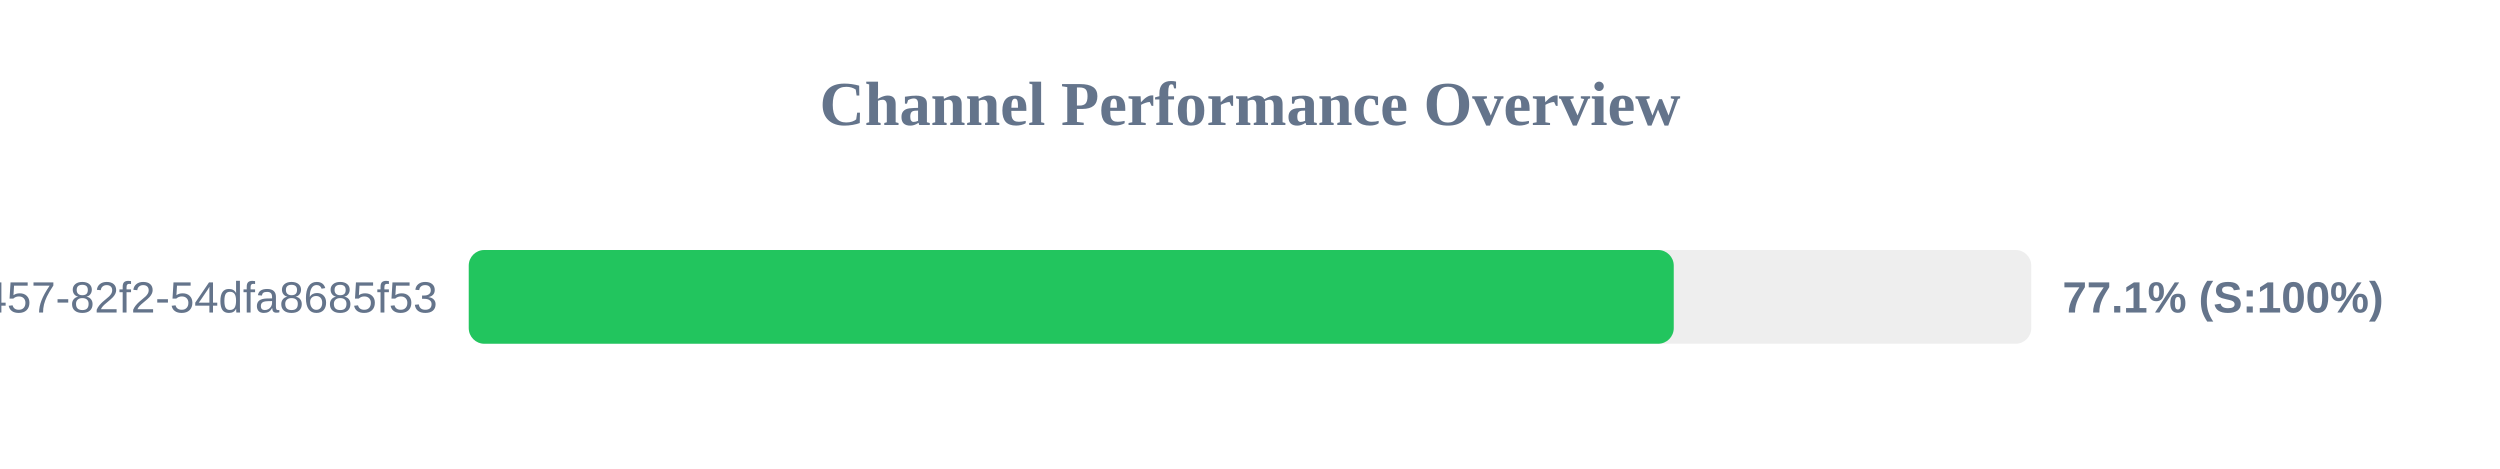
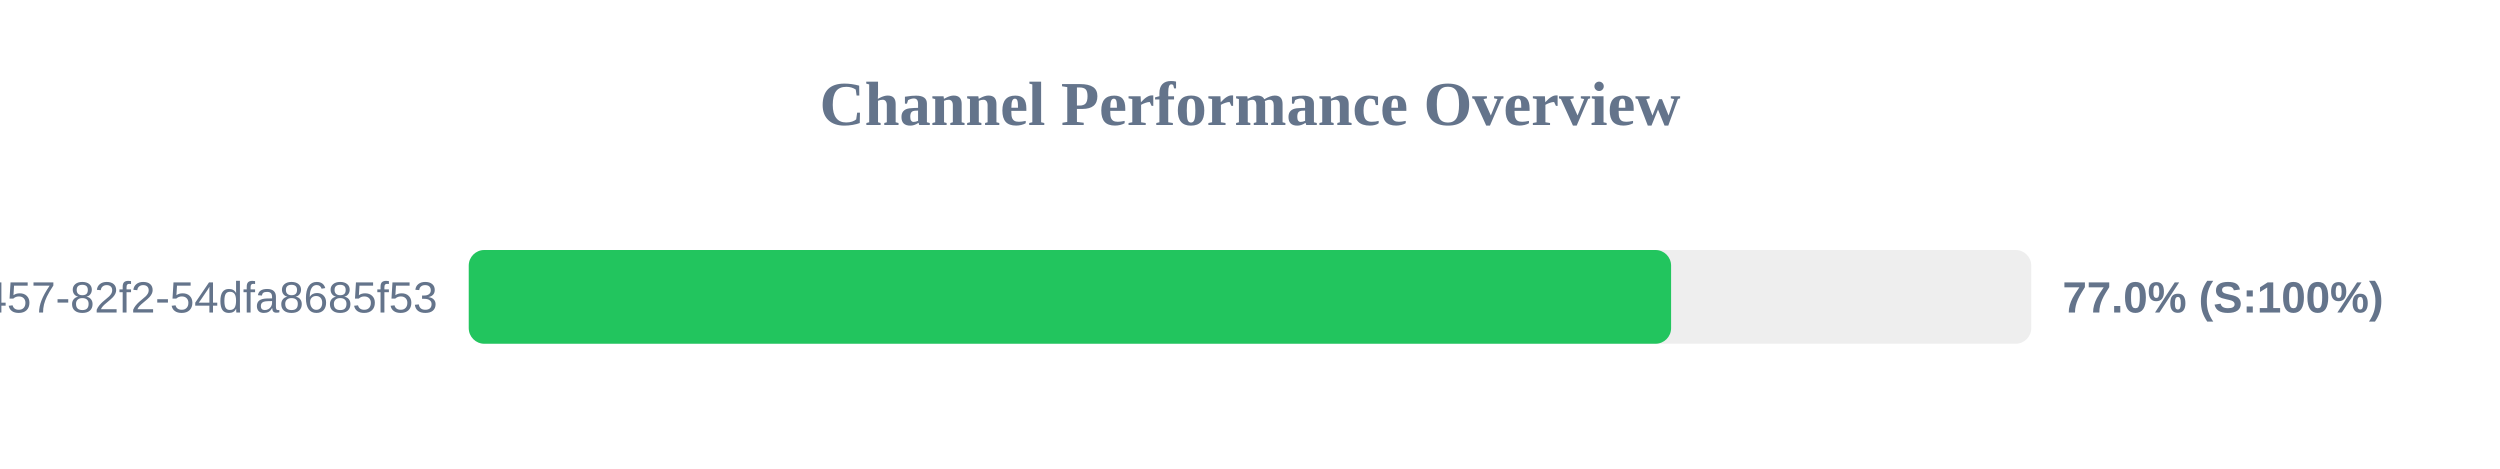
<svg xmlns="http://www.w3.org/2000/svg" width="800" height="150" version="1.1">
  <style>
        .row { font: 14px Arial; fill: #64748b; }
        .score { font: bold 14px Arial; fill: #64748b; }
    </style>
  <text x="400" y="40" text-anchor="middle" font-size="20px" font-weight="bold" fill="#64748b">Channel Performance Overview</text>
  <rect x="150" y="80" width="500" height="30" fill="#eee" rx="5" />
-   <rect x="150" y="80" width="385.6" height="30" fill="#22c55e" rx="5" />
+   <rect x="150" y="80" width="384.75" height="30" fill="#22c55e" rx="5" />
  <text x="140" y="100" text-anchor="end" class="row">?uuid=413c8b50-96bf-4457-82f2-54dfa8685f53</text>
-   <text x="660" y="100" text-anchor="start" class="score">77.1% (S:100%)</text>
+   <text x="660" y="100" text-anchor="start" class="score">77.0% (S:100%)</text>
</svg>
